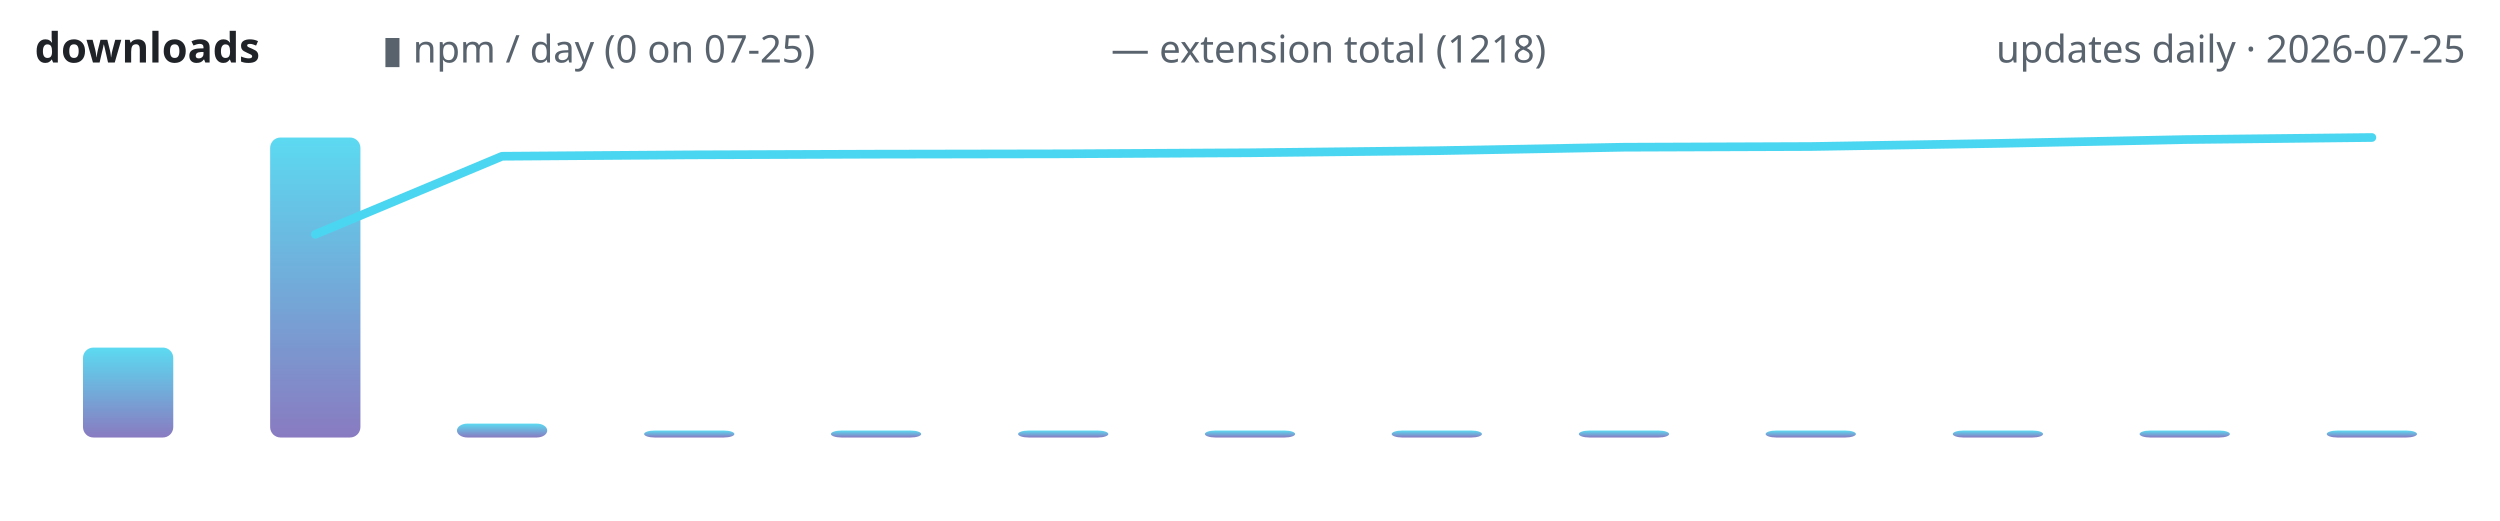
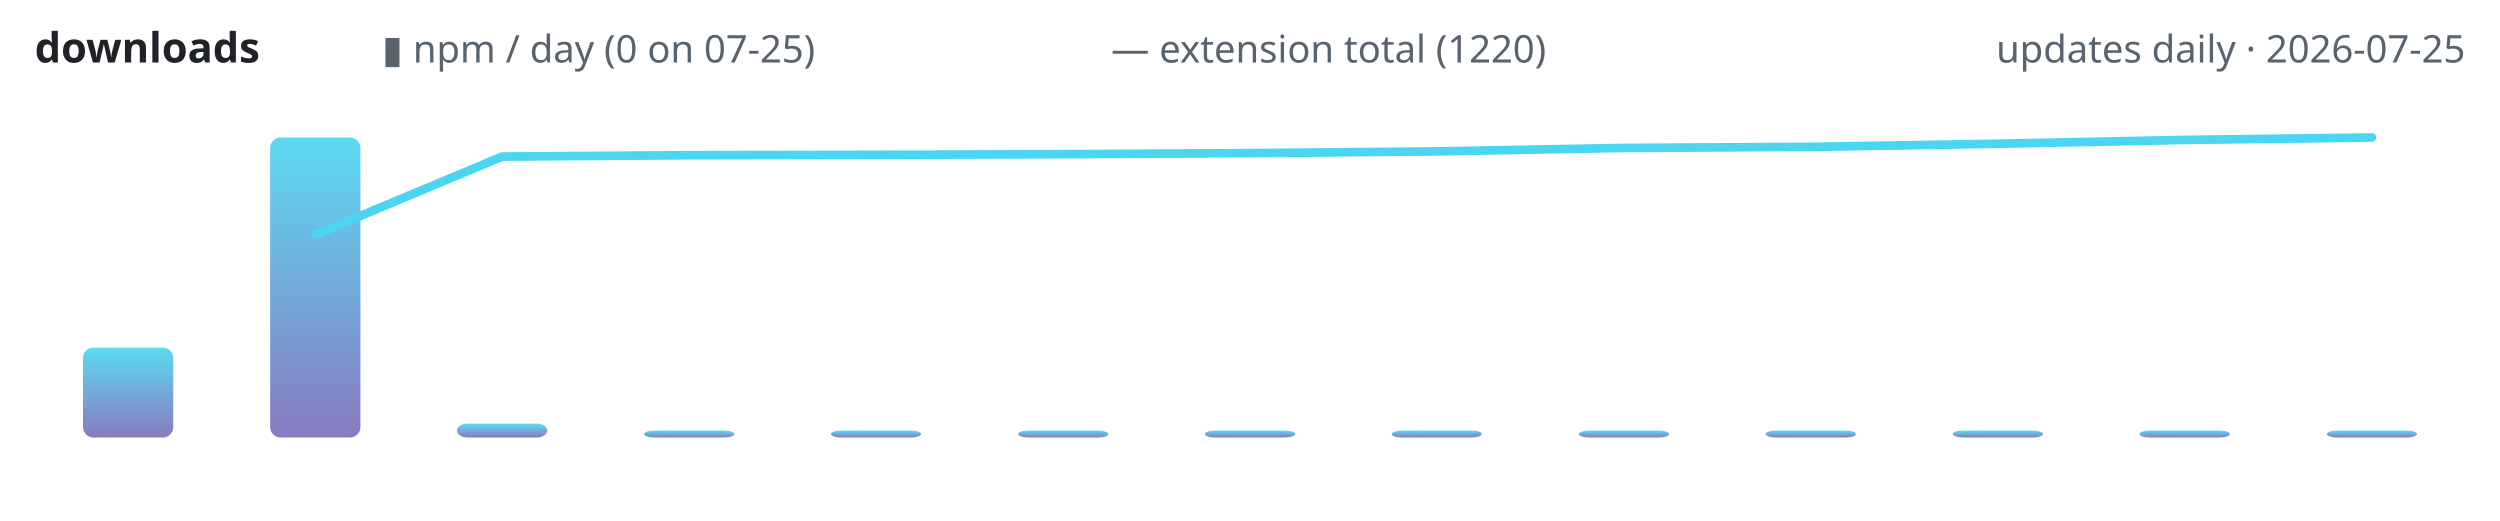
<svg xmlns="http://www.w3.org/2000/svg" width="720" height="150" viewBox="0 0 720 150" role="img" aria-label="lodestone downloads over time">
  <defs>
    <linearGradient id="g" x1="0" y1="1" x2="0" y2="0">
      <stop offset="0" stop-color="#7c6cba" />
      <stop offset="1" stop-color="#4ad6f0" />
    </linearGradient>
  </defs>
  <text x="10" y="18" font-family="ui-sans-serif,system-ui,sans-serif" font-size="12" font-weight="600" fill="#1f2328" text-anchor="start">downloads</text>
  <text x="110" y="18" font-family="ui-sans-serif,system-ui,sans-serif" font-size="11" font-weight="400" fill="#59636e" text-anchor="start">▮ npm / day (0 on 07-25)</text>
-   <text x="320" y="18" font-family="ui-sans-serif,system-ui,sans-serif" font-size="11" font-weight="400" fill="#59636e" text-anchor="start">— extension total (1218)</text>
+   <text x="320" y="18" font-family="ui-sans-serif,system-ui,sans-serif" font-size="11" font-weight="400" fill="#59636e" text-anchor="start">— extension total (1220)</text>
  <text x="710" y="18" font-family="ui-sans-serif,system-ui,sans-serif" font-size="11" font-weight="400" fill="#59636e" text-anchor="end">updates daily · 2026-07-25</text>
  <rect x="23.9" y="100.1" width="26.0" height="25.9" rx="3" fill="url(#g)" opacity="0.9" />
  <rect x="77.8" y="39.6" width="26.0" height="86.4" rx="3" fill="url(#g)" opacity="0.9" />
  <rect x="131.6" y="122.0" width="26.0" height="4.0" rx="3" fill="url(#g)" opacity="0.9" />
  <rect x="185.5" y="124.0" width="26.0" height="2.0" rx="3" fill="url(#g)" opacity="0.9" />
  <rect x="239.3" y="124.0" width="26.0" height="2.0" rx="3" fill="url(#g)" opacity="0.9" />
  <rect x="293.2" y="124.0" width="26.0" height="2.0" rx="3" fill="url(#g)" opacity="0.9" />
  <rect x="347.0" y="124.0" width="26.0" height="2.0" rx="3" fill="url(#g)" opacity="0.9" />
  <rect x="400.8" y="124.0" width="26.0" height="2.0" rx="3" fill="url(#g)" opacity="0.9" />
  <rect x="454.7" y="124.0" width="26.0" height="2.0" rx="3" fill="url(#g)" opacity="0.9" />
  <rect x="508.5" y="124.0" width="26.0" height="2.0" rx="3" fill="url(#g)" opacity="0.9" />
  <rect x="562.4" y="124.0" width="26.0" height="2.0" rx="3" fill="url(#g)" opacity="0.9" />
  <rect x="616.2" y="124.0" width="26.0" height="2.0" rx="3" fill="url(#g)" opacity="0.9" />
  <rect x="670.1" y="124.0" width="26.0" height="2.0" rx="3" fill="url(#g)" opacity="0.9" />
-   <polyline points="90.8,67.5 144.6,45.0 198.5,44.6 252.3,44.4 306.2,44.3 360.0,44.0 413.8,43.4 467.7,42.4 521.5,42.2 575.4,41.3 629.2,40.2 683.1,39.6" fill="none" stroke="#4ad6f0" stroke-width="2.5" stroke-linecap="round" stroke-linejoin="round" />
+   <polyline points="90.8,67.6 144.6,45.1 198.5,44.7 252.3,44.6 306.2,44.4 360.0,44.1 413.8,43.6 467.7,42.6 521.5,42.3 575.4,41.4 629.2,40.3 683.1,39.6" fill="none" stroke="#4ad6f0" stroke-width="2.5" stroke-linecap="round" stroke-linejoin="round" />
</svg>
